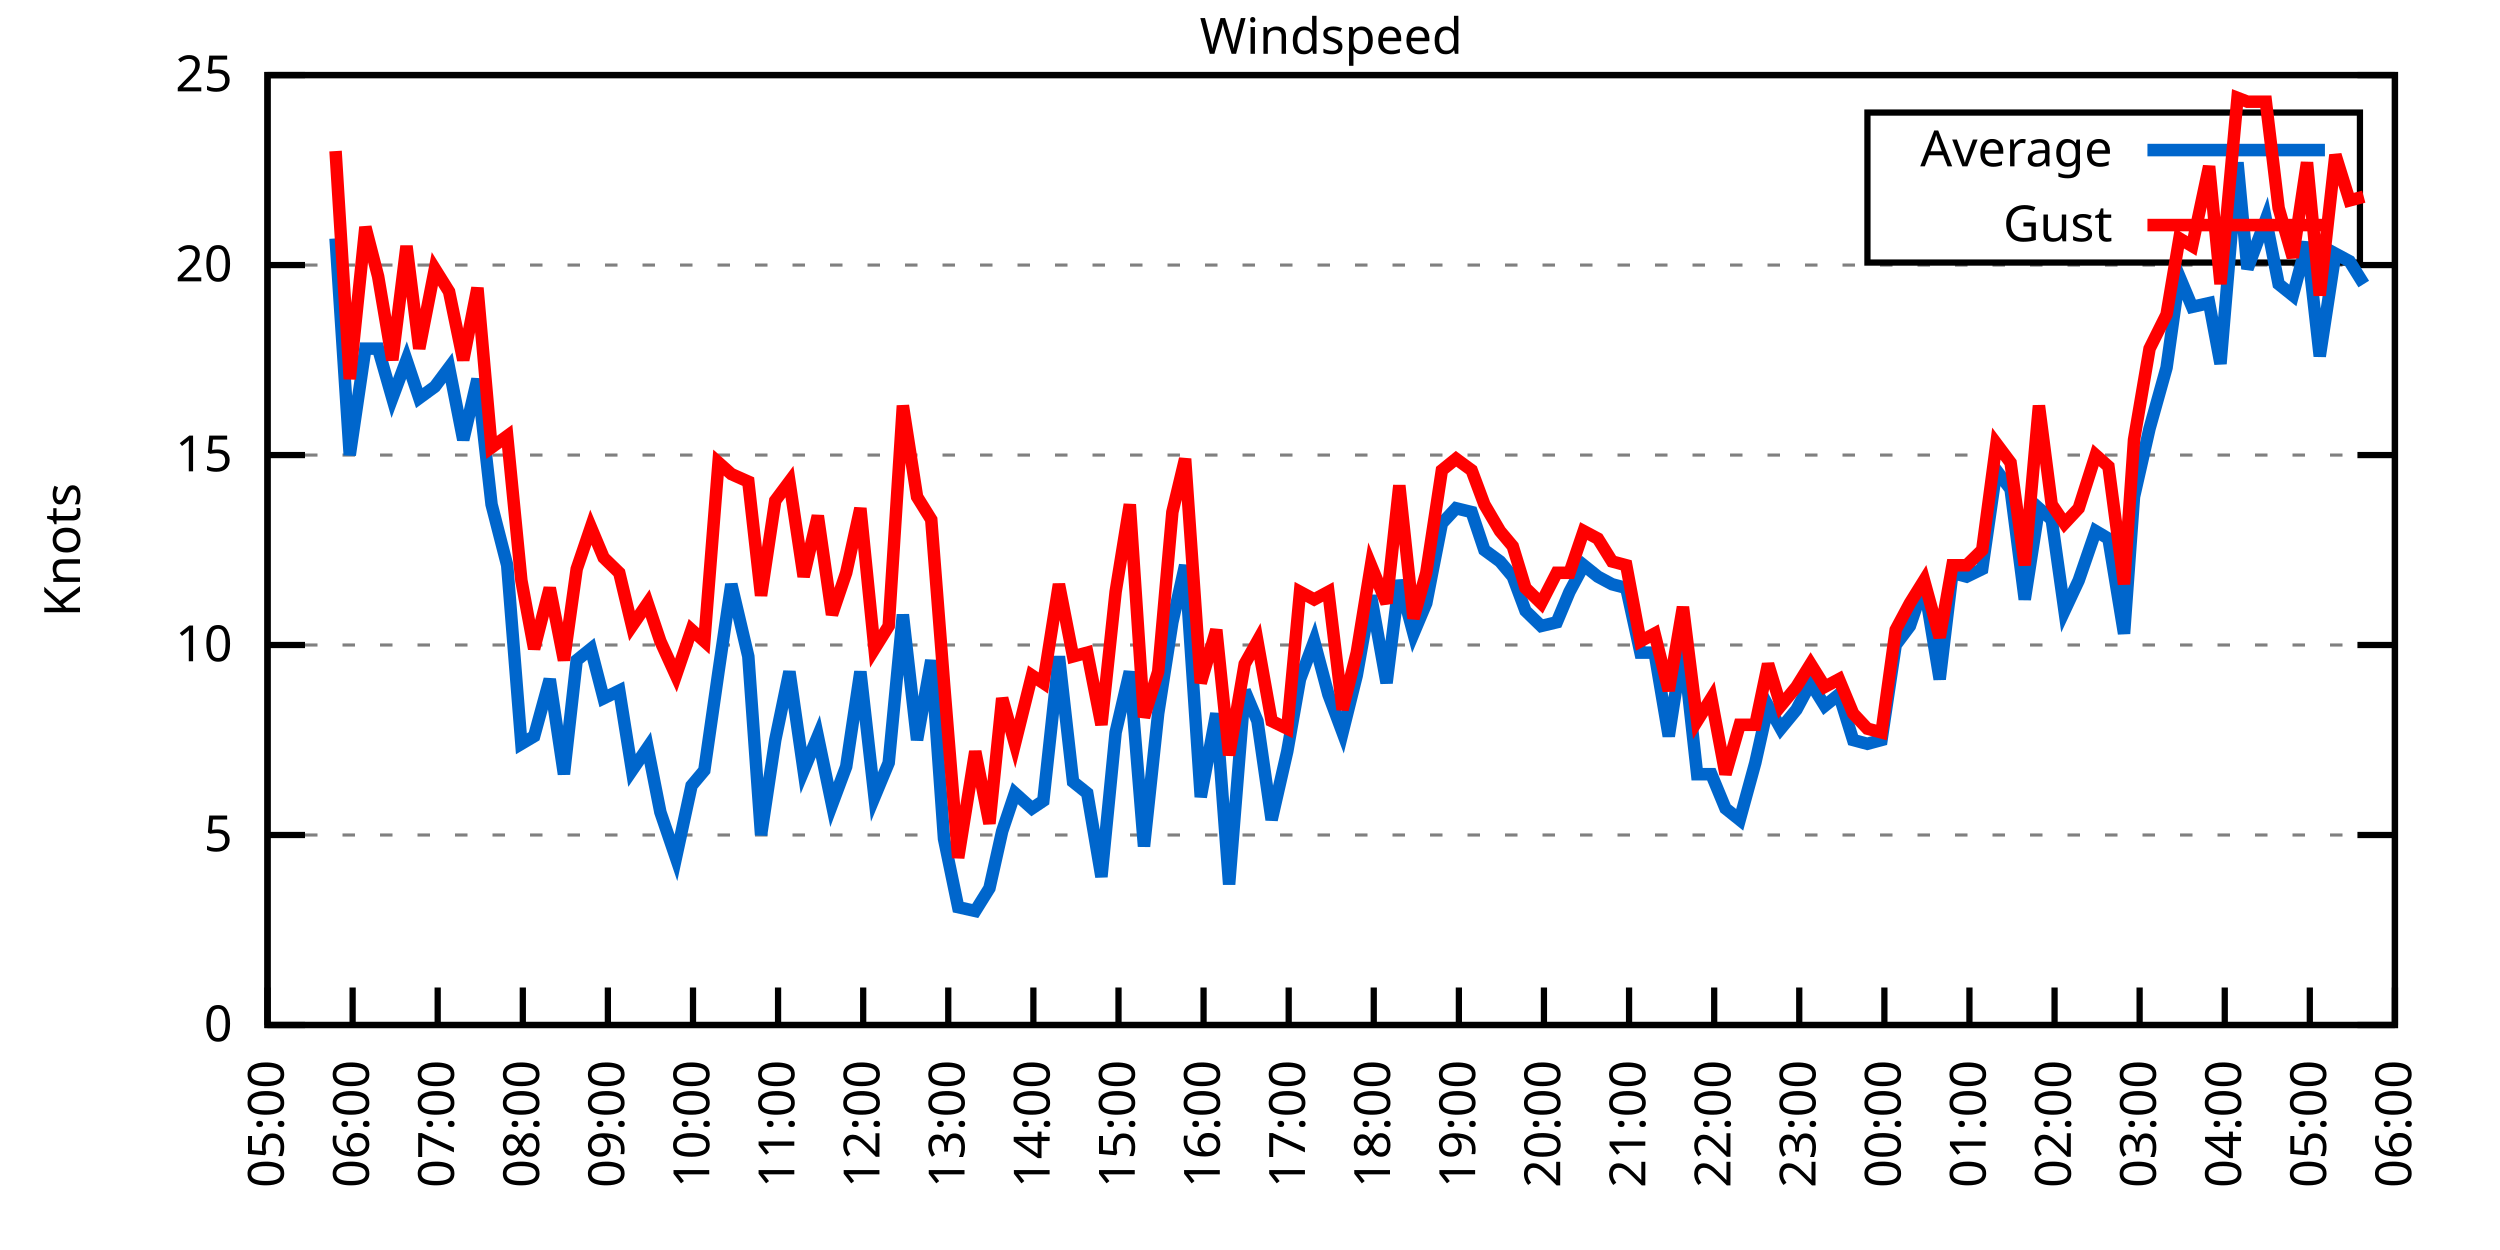
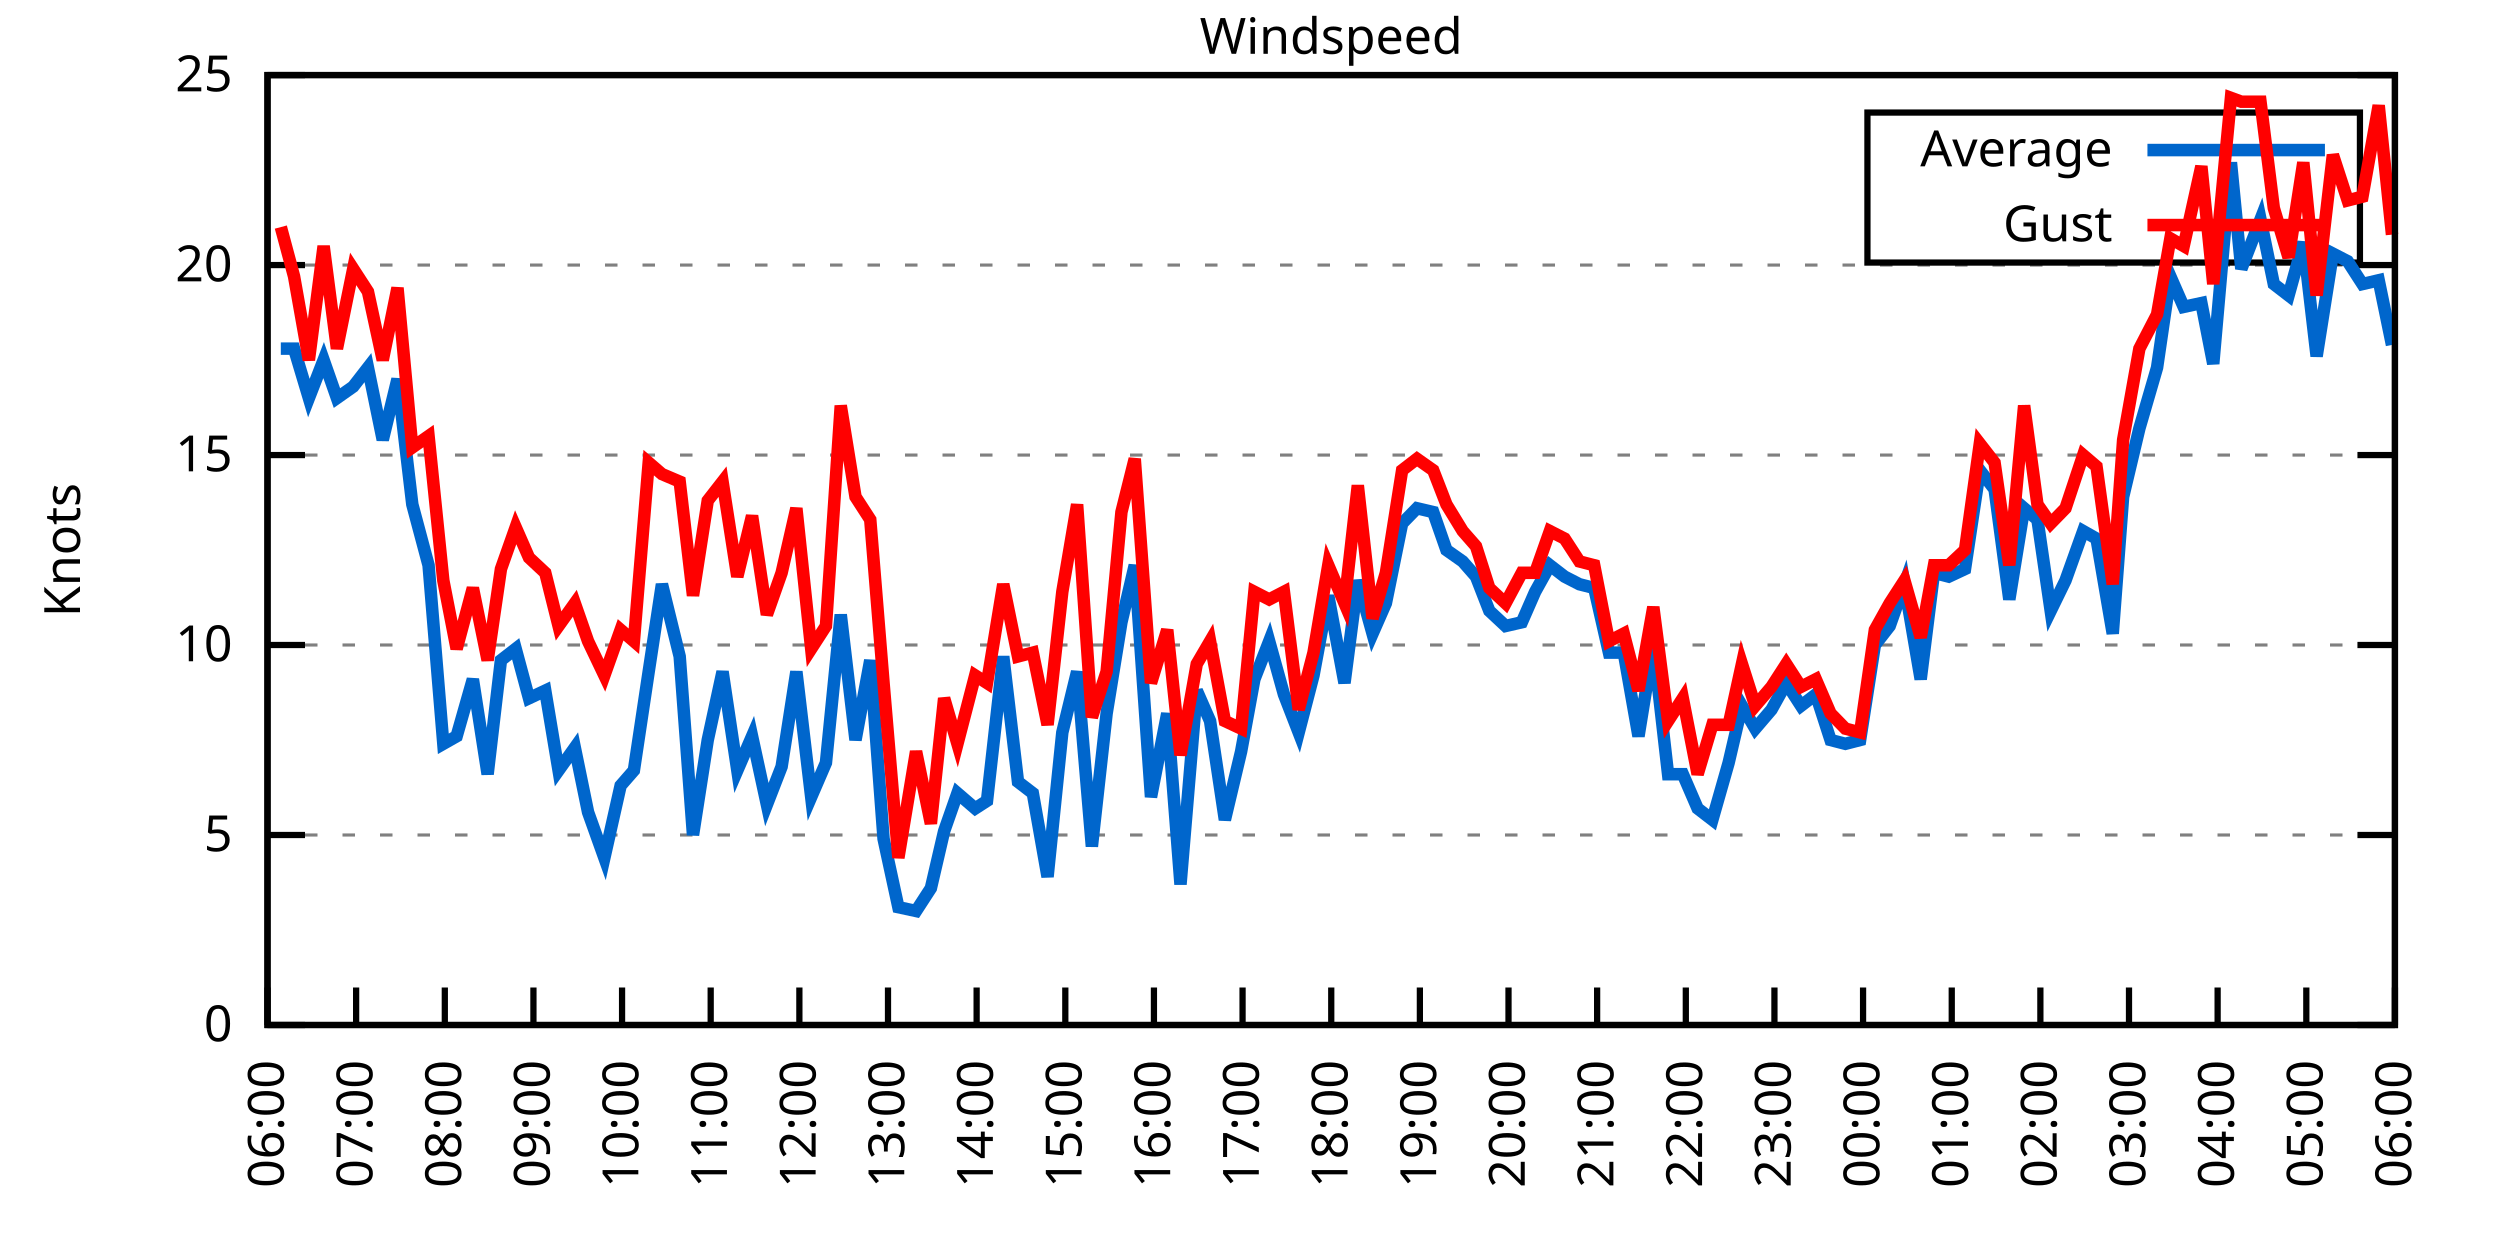
<svg xmlns="http://www.w3.org/2000/svg" xmlns:xlink="http://www.w3.org/1999/xlink" width="400" height="200" viewBox="0 0 400 200">
  <g id="gnuplot_canvas">
    <rect x="0" y="0" width="400" height="200" fill="none" />
    <defs>
      <circle id="gpDot" r="0.5" stroke-width="0.5" stroke="currentColor" />
      <path id="gpPt0" stroke-width="0.333" stroke="currentColor" d="M-1,0 h2 M0,-1 v2" />
      <path id="gpPt1" stroke-width="0.333" stroke="currentColor" d="M-1,-1 L1,1 M1,-1 L-1,1" />
      <path id="gpPt2" stroke-width="0.333" stroke="currentColor" d="M-1,0 L1,0 M0,-1 L0,1 M-1,-1 L1,1 M-1,1 L1,-1" />
      <rect id="gpPt3" stroke-width="0.333" stroke="currentColor" x="-1" y="-1" width="2" height="2" />
      <rect id="gpPt4" stroke-width="0.333" stroke="currentColor" fill="currentColor" x="-1" y="-1" width="2" height="2" />
      <circle id="gpPt5" stroke-width="0.333" stroke="currentColor" cx="0" cy="0" r="1" />
      <use xlink:href="#gpPt5" id="gpPt6" fill="currentColor" stroke="none" />
      <path id="gpPt7" stroke-width="0.333" stroke="currentColor" d="M0,-1.33 L-1.33,0.67 L1.33,0.67 z" />
      <use xlink:href="#gpPt7" id="gpPt8" fill="currentColor" stroke="none" />
      <use xlink:href="#gpPt7" id="gpPt9" stroke="currentColor" transform="rotate(180)" />
      <use xlink:href="#gpPt9" id="gpPt10" fill="currentColor" stroke="none" />
      <use xlink:href="#gpPt3" id="gpPt11" stroke="currentColor" transform="rotate(45)" />
      <use xlink:href="#gpPt11" id="gpPt12" fill="currentColor" stroke="none" />
      <path id="gpPt13" stroke-width="0.333" stroke="currentColor" d="M0,1.330 L1.265,0.411 L0.782,-1.067 L-0.782,-1.076 L-1.265,0.411 z" />
      <use xlink:href="#gpPt13" id="gpPt14" fill="currentColor" stroke="none" />
      <filter id="textbox" filterUnits="objectBoundingBox" x="0" y="0" height="1" width="1">
        <feFlood flood-color="white" flood-opacity="1" result="bgnd" />
        <feComposite in="SourceGraphic" in2="bgnd" operator="atop" />
      </filter>
      <filter id="greybox" filterUnits="objectBoundingBox" x="0" y="0" height="1" width="1">
        <feFlood flood-color="lightgrey" flood-opacity="1" result="grey" />
        <feComposite in="SourceGraphic" in2="grey" operator="atop" />
      </filter>
    </defs>
    <g fill="none" color="white" stroke="currentColor" stroke-width="1.00" stroke-linecap="butt" stroke-linejoin="miter">
</g>
    <g fill="none" color="black" stroke="currentColor" stroke-width="1.00" stroke-linecap="butt" stroke-linejoin="miter">
      <g stroke="none" shape-rendering="crispEdges">
        <polygon fill="rgb(255, 255, 255)" points="42.80,164.00 383.18,164.00 383.18,12.02 42.80,12.02 " />
      </g>
    </g>
    <g fill="none" color="black" stroke="currentColor" stroke-width="1.00" stroke-linecap="butt" stroke-linejoin="miter">
</g>
    <g fill="none" color="black" stroke="black" stroke-width="0.50" stroke-linecap="butt" stroke-linejoin="miter">
</g>
    <g fill="none" color="gray" stroke="currentColor" stroke-width="0.50" stroke-linecap="butt" stroke-linejoin="miter">
      <path stroke="gray" stroke-dasharray="2,4" class="gridline" d="M42.80,164.00 L383.19,164.00  " />
    </g>
    <g fill="none" color="gray" stroke="gray" stroke-width="1.00" stroke-linecap="butt" stroke-linejoin="miter">
</g>
    <g fill="none" color="black" stroke="currentColor" stroke-width="1.00" stroke-linecap="butt" stroke-linejoin="miter">
      <path stroke="black" d="M42.80,164.00 L48.80,164.00 M383.19,164.00 L377.19,164.00  " />
      <g transform="translate(37.20,166.60)" stroke="none" fill="black" font-family="Sans" font-size="8.00" text-anchor="end">
        <text>
          <tspan font-family="Sans"> 0</tspan>
        </text>
      </g>
    </g>
    <g fill="none" color="black" stroke="currentColor" stroke-width="1.00" stroke-linecap="butt" stroke-linejoin="miter">
</g>
    <g fill="none" color="black" stroke="black" stroke-width="0.50" stroke-linecap="butt" stroke-linejoin="miter">
</g>
    <g fill="none" color="gray" stroke="currentColor" stroke-width="0.50" stroke-linecap="butt" stroke-linejoin="miter">
      <path stroke="gray" stroke-dasharray="2,4" class="gridline" d="M42.80,133.60 L383.19,133.60  " />
    </g>
    <g fill="none" color="gray" stroke="gray" stroke-width="1.00" stroke-linecap="butt" stroke-linejoin="miter">
</g>
    <g fill="none" color="black" stroke="currentColor" stroke-width="1.00" stroke-linecap="butt" stroke-linejoin="miter">
      <path stroke="black" d="M42.80,133.60 L48.80,133.60 M383.19,133.60 L377.19,133.60  " />
      <g transform="translate(37.20,136.20)" stroke="none" fill="black" font-family="Sans" font-size="8.00" text-anchor="end">
        <text>
          <tspan font-family="Sans"> 5</tspan>
        </text>
      </g>
    </g>
    <g fill="none" color="black" stroke="currentColor" stroke-width="1.00" stroke-linecap="butt" stroke-linejoin="miter">
</g>
    <g fill="none" color="black" stroke="black" stroke-width="0.50" stroke-linecap="butt" stroke-linejoin="miter">
</g>
    <g fill="none" color="gray" stroke="currentColor" stroke-width="0.50" stroke-linecap="butt" stroke-linejoin="miter">
      <path stroke="gray" stroke-dasharray="2,4" class="gridline" d="M42.80,103.20 L383.19,103.20  " />
    </g>
    <g fill="none" color="gray" stroke="gray" stroke-width="1.00" stroke-linecap="butt" stroke-linejoin="miter">
</g>
    <g fill="none" color="black" stroke="currentColor" stroke-width="1.00" stroke-linecap="butt" stroke-linejoin="miter">
      <path stroke="black" d="M42.80,103.20 L48.80,103.20 M383.19,103.20 L377.19,103.20  " />
      <g transform="translate(37.20,105.80)" stroke="none" fill="black" font-family="Sans" font-size="8.00" text-anchor="end">
        <text>
          <tspan font-family="Sans"> 10</tspan>
        </text>
      </g>
    </g>
    <g fill="none" color="black" stroke="currentColor" stroke-width="1.00" stroke-linecap="butt" stroke-linejoin="miter">
</g>
    <g fill="none" color="black" stroke="black" stroke-width="0.50" stroke-linecap="butt" stroke-linejoin="miter">
</g>
    <g fill="none" color="gray" stroke="currentColor" stroke-width="0.50" stroke-linecap="butt" stroke-linejoin="miter">
      <path stroke="gray" stroke-dasharray="2,4" class="gridline" d="M42.80,72.81 L383.19,72.81  " />
    </g>
    <g fill="none" color="gray" stroke="gray" stroke-width="1.00" stroke-linecap="butt" stroke-linejoin="miter">
</g>
    <g fill="none" color="black" stroke="currentColor" stroke-width="1.00" stroke-linecap="butt" stroke-linejoin="miter">
      <path stroke="black" d="M42.80,72.81 L48.80,72.81 M383.19,72.81 L377.19,72.81  " />
      <g transform="translate(37.20,75.41)" stroke="none" fill="black" font-family="Sans" font-size="8.00" text-anchor="end">
        <text>
          <tspan font-family="Sans"> 15</tspan>
        </text>
      </g>
    </g>
    <g fill="none" color="black" stroke="currentColor" stroke-width="1.00" stroke-linecap="butt" stroke-linejoin="miter">
</g>
    <g fill="none" color="black" stroke="black" stroke-width="0.50" stroke-linecap="butt" stroke-linejoin="miter">
</g>
    <g fill="none" color="gray" stroke="currentColor" stroke-width="0.50" stroke-linecap="butt" stroke-linejoin="miter">
      <path stroke="gray" stroke-dasharray="2,4" class="gridline" d="M42.80,42.41 L383.19,42.41  " />
    </g>
    <g fill="none" color="gray" stroke="gray" stroke-width="1.00" stroke-linecap="butt" stroke-linejoin="miter">
</g>
    <g fill="none" color="black" stroke="currentColor" stroke-width="1.00" stroke-linecap="butt" stroke-linejoin="miter">
      <path stroke="black" d="M42.80,42.41 L48.80,42.41 M383.19,42.41 L377.19,42.41  " />
      <g transform="translate(37.20,45.01)" stroke="none" fill="black" font-family="Sans" font-size="8.00" text-anchor="end">
        <text>
          <tspan font-family="Sans"> 20</tspan>
        </text>
      </g>
    </g>
    <g fill="none" color="black" stroke="currentColor" stroke-width="1.00" stroke-linecap="butt" stroke-linejoin="miter">
</g>
    <g fill="none" color="black" stroke="black" stroke-width="0.50" stroke-linecap="butt" stroke-linejoin="miter">
</g>
    <g fill="none" color="gray" stroke="currentColor" stroke-width="0.50" stroke-linecap="butt" stroke-linejoin="miter">
      <path stroke="gray" stroke-dasharray="2,4" class="gridline" d="M42.80,12.01 L383.19,12.01  " />
    </g>
    <g fill="none" color="gray" stroke="gray" stroke-width="1.00" stroke-linecap="butt" stroke-linejoin="miter">
</g>
    <g fill="none" color="black" stroke="currentColor" stroke-width="1.00" stroke-linecap="butt" stroke-linejoin="miter">
      <path stroke="black" d="M42.80,12.01 L48.80,12.01 M383.19,12.01 L377.19,12.01  " />
      <g transform="translate(37.20,14.61)" stroke="none" fill="black" font-family="Sans" font-size="8.00" text-anchor="end">
        <text>
          <tspan font-family="Sans"> 25</tspan>
        </text>
      </g>
    </g>
    <g fill="none" color="black" stroke="currentColor" stroke-width="1.00" stroke-linecap="butt" stroke-linejoin="miter">
      <path stroke="black" d="M42.80,164.00 L42.80,158.00  " />
      <g transform="translate(45.40,169.60) rotate(270.00)" stroke="none" fill="black" font-family="Sans" font-size="8.00" text-anchor="end">
        <text>
-           <tspan font-family="Sans">05:00</tspan>
-         </text>
-       </g>
-     </g>
-     <g fill="none" color="black" stroke="currentColor" stroke-width="1.00" stroke-linecap="butt" stroke-linejoin="miter">
-       <path stroke="black" d="M56.42,164.00 L56.42,158.00  " />
-       <g transform="translate(59.02,169.60) rotate(270.00)" stroke="none" fill="black" font-family="Sans" font-size="8.00" text-anchor="end">
-         <text>
          <tspan font-family="Sans">06:00</tspan>
        </text>
      </g>
    </g>
    <g fill="none" color="black" stroke="currentColor" stroke-width="1.00" stroke-linecap="butt" stroke-linejoin="miter">
-       <path stroke="black" d="M70.03,164.00 L70.03,158.00  " />
-       <g transform="translate(72.63,169.60) rotate(270.00)" stroke="none" fill="black" font-family="Sans" font-size="8.00" text-anchor="end">
+       <path stroke="black" d="M56.98,164.00 L56.98,158.00  " />
+       <g transform="translate(59.58,169.60) rotate(270.00)" stroke="none" fill="black" font-family="Sans" font-size="8.00" text-anchor="end">
        <text>
          <tspan font-family="Sans">07:00</tspan>
        </text>
      </g>
    </g>
    <g fill="none" color="black" stroke="currentColor" stroke-width="1.00" stroke-linecap="butt" stroke-linejoin="miter">
-       <path stroke="black" d="M83.65,164.00 L83.65,158.00  " />
-       <g transform="translate(86.25,169.60) rotate(270.00)" stroke="none" fill="black" font-family="Sans" font-size="8.00" text-anchor="end">
+       <path stroke="black" d="M71.17,164.00 L71.17,158.00  " />
+       <g transform="translate(73.77,169.60) rotate(270.00)" stroke="none" fill="black" font-family="Sans" font-size="8.00" text-anchor="end">
        <text>
          <tspan font-family="Sans">08:00</tspan>
        </text>
      </g>
    </g>
    <g fill="none" color="black" stroke="currentColor" stroke-width="1.00" stroke-linecap="butt" stroke-linejoin="miter">
-       <path stroke="black" d="M97.26,164.00 L97.26,158.00  " />
-       <g transform="translate(99.86,169.60) rotate(270.00)" stroke="none" fill="black" font-family="Sans" font-size="8.00" text-anchor="end">
+       <path stroke="black" d="M85.35,164.00 L85.35,158.00  " />
+       <g transform="translate(87.95,169.60) rotate(270.00)" stroke="none" fill="black" font-family="Sans" font-size="8.00" text-anchor="end">
        <text>
          <tspan font-family="Sans">09:00</tspan>
        </text>
      </g>
    </g>
    <g fill="none" color="black" stroke="currentColor" stroke-width="1.00" stroke-linecap="butt" stroke-linejoin="miter">
-       <path stroke="black" d="M110.88,164.00 L110.88,158.00  " />
-       <g transform="translate(113.48,169.60) rotate(270.00)" stroke="none" fill="black" font-family="Sans" font-size="8.00" text-anchor="end">
+       <path stroke="black" d="M99.53,164.00 L99.53,158.00  " />
+       <g transform="translate(102.13,169.60) rotate(270.00)" stroke="none" fill="black" font-family="Sans" font-size="8.00" text-anchor="end">
        <text>
          <tspan font-family="Sans">10:00</tspan>
        </text>
      </g>
    </g>
    <g fill="none" color="black" stroke="currentColor" stroke-width="1.00" stroke-linecap="butt" stroke-linejoin="miter">
-       <path stroke="black" d="M124.49,164.00 L124.49,158.00  " />
-       <g transform="translate(127.09,169.60) rotate(270.00)" stroke="none" fill="black" font-family="Sans" font-size="8.00" text-anchor="end">
+       <path stroke="black" d="M113.71,164.00 L113.71,158.00  " />
+       <g transform="translate(116.31,169.60) rotate(270.00)" stroke="none" fill="black" font-family="Sans" font-size="8.00" text-anchor="end">
        <text>
          <tspan font-family="Sans">11:00</tspan>
        </text>
      </g>
    </g>
    <g fill="none" color="black" stroke="currentColor" stroke-width="1.00" stroke-linecap="butt" stroke-linejoin="miter">
-       <path stroke="black" d="M138.11,164.00 L138.11,158.00  " />
-       <g transform="translate(140.71,169.60) rotate(270.00)" stroke="none" fill="black" font-family="Sans" font-size="8.00" text-anchor="end">
+       <path stroke="black" d="M127.90,164.00 L127.90,158.00  " />
+       <g transform="translate(130.50,169.60) rotate(270.00)" stroke="none" fill="black" font-family="Sans" font-size="8.00" text-anchor="end">
        <text>
          <tspan font-family="Sans">12:00</tspan>
        </text>
      </g>
    </g>
    <g fill="none" color="black" stroke="currentColor" stroke-width="1.00" stroke-linecap="butt" stroke-linejoin="miter">
-       <path stroke="black" d="M151.72,164.00 L151.72,158.00  " />
-       <g transform="translate(154.32,169.60) rotate(270.00)" stroke="none" fill="black" font-family="Sans" font-size="8.00" text-anchor="end">
+       <path stroke="black" d="M142.08,164.00 L142.08,158.00  " />
+       <g transform="translate(144.68,169.60) rotate(270.00)" stroke="none" fill="black" font-family="Sans" font-size="8.00" text-anchor="end">
        <text>
          <tspan font-family="Sans">13:00</tspan>
        </text>
      </g>
    </g>
    <g fill="none" color="black" stroke="currentColor" stroke-width="1.00" stroke-linecap="butt" stroke-linejoin="miter">
-       <path stroke="black" d="M165.34,164.00 L165.34,158.00  " />
-       <g transform="translate(167.94,169.60) rotate(270.00)" stroke="none" fill="black" font-family="Sans" font-size="8.00" text-anchor="end">
+       <path stroke="black" d="M156.26,164.00 L156.26,158.00  " />
+       <g transform="translate(158.86,169.60) rotate(270.00)" stroke="none" fill="black" font-family="Sans" font-size="8.00" text-anchor="end">
        <text>
          <tspan font-family="Sans">14:00</tspan>
        </text>
      </g>
    </g>
    <g fill="none" color="black" stroke="currentColor" stroke-width="1.00" stroke-linecap="butt" stroke-linejoin="miter">
-       <path stroke="black" d="M178.96,164.00 L178.96,158.00  " />
-       <g transform="translate(181.56,169.60) rotate(270.00)" stroke="none" fill="black" font-family="Sans" font-size="8.00" text-anchor="end">
+       <path stroke="black" d="M170.45,164.00 L170.45,158.00  " />
+       <g transform="translate(173.05,169.60) rotate(270.00)" stroke="none" fill="black" font-family="Sans" font-size="8.00" text-anchor="end">
        <text>
          <tspan font-family="Sans">15:00</tspan>
        </text>
      </g>
    </g>
    <g fill="none" color="black" stroke="currentColor" stroke-width="1.00" stroke-linecap="butt" stroke-linejoin="miter">
-       <path stroke="black" d="M192.57,164.00 L192.57,158.00  " />
-       <g transform="translate(195.17,169.60) rotate(270.00)" stroke="none" fill="black" font-family="Sans" font-size="8.00" text-anchor="end">
+       <path stroke="black" d="M184.63,164.00 L184.63,158.00  " />
+       <g transform="translate(187.23,169.60) rotate(270.00)" stroke="none" fill="black" font-family="Sans" font-size="8.00" text-anchor="end">
        <text>
          <tspan font-family="Sans">16:00</tspan>
        </text>
      </g>
    </g>
    <g fill="none" color="black" stroke="currentColor" stroke-width="1.00" stroke-linecap="butt" stroke-linejoin="miter">
-       <path stroke="black" d="M206.19,164.00 L206.19,158.00  " />
-       <g transform="translate(208.79,169.60) rotate(270.00)" stroke="none" fill="black" font-family="Sans" font-size="8.00" text-anchor="end">
+       <path stroke="black" d="M198.81,164.00 L198.81,158.00  " />
+       <g transform="translate(201.41,169.60) rotate(270.00)" stroke="none" fill="black" font-family="Sans" font-size="8.00" text-anchor="end">
        <text>
          <tspan font-family="Sans">17:00</tspan>
        </text>
      </g>
    </g>
    <g fill="none" color="black" stroke="currentColor" stroke-width="1.00" stroke-linecap="butt" stroke-linejoin="miter">
-       <path stroke="black" d="M219.80,164.00 L219.80,158.00  " />
-       <g transform="translate(222.40,169.60) rotate(270.00)" stroke="none" fill="black" font-family="Sans" font-size="8.00" text-anchor="end">
+       <path stroke="black" d="M213.00,164.00 L213.00,158.00  " />
+       <g transform="translate(215.60,169.60) rotate(270.00)" stroke="none" fill="black" font-family="Sans" font-size="8.00" text-anchor="end">
        <text>
          <tspan font-family="Sans">18:00</tspan>
        </text>
      </g>
    </g>
    <g fill="none" color="black" stroke="currentColor" stroke-width="1.00" stroke-linecap="butt" stroke-linejoin="miter">
-       <path stroke="black" d="M233.42,164.00 L233.42,158.00  " />
-       <g transform="translate(236.02,169.60) rotate(270.00)" stroke="none" fill="black" font-family="Sans" font-size="8.00" text-anchor="end">
+       <path stroke="black" d="M227.18,164.00 L227.18,158.00  " />
+       <g transform="translate(229.78,169.60) rotate(270.00)" stroke="none" fill="black" font-family="Sans" font-size="8.00" text-anchor="end">
        <text>
          <tspan font-family="Sans">19:00</tspan>
        </text>
      </g>
    </g>
    <g fill="none" color="black" stroke="currentColor" stroke-width="1.00" stroke-linecap="butt" stroke-linejoin="miter">
-       <path stroke="black" d="M247.03,164.00 L247.03,158.00  " />
-       <g transform="translate(249.63,169.60) rotate(270.00)" stroke="none" fill="black" font-family="Sans" font-size="8.00" text-anchor="end">
+       <path stroke="black" d="M241.36,164.00 L241.36,158.00  " />
+       <g transform="translate(243.96,169.60) rotate(270.00)" stroke="none" fill="black" font-family="Sans" font-size="8.00" text-anchor="end">
        <text>
          <tspan font-family="Sans">20:00</tspan>
        </text>
      </g>
    </g>
    <g fill="none" color="black" stroke="currentColor" stroke-width="1.00" stroke-linecap="butt" stroke-linejoin="miter">
-       <path stroke="black" d="M260.65,164.00 L260.65,158.00  " />
-       <g transform="translate(263.25,169.60) rotate(270.00)" stroke="none" fill="black" font-family="Sans" font-size="8.00" text-anchor="end">
+       <path stroke="black" d="M255.54,164.00 L255.54,158.00  " />
+       <g transform="translate(258.14,169.60) rotate(270.00)" stroke="none" fill="black" font-family="Sans" font-size="8.00" text-anchor="end">
        <text>
          <tspan font-family="Sans">21:00</tspan>
        </text>
      </g>
    </g>
    <g fill="none" color="black" stroke="currentColor" stroke-width="1.00" stroke-linecap="butt" stroke-linejoin="miter">
-       <path stroke="black" d="M274.27,164.00 L274.27,158.00  " />
-       <g transform="translate(276.87,169.60) rotate(270.00)" stroke="none" fill="black" font-family="Sans" font-size="8.00" text-anchor="end">
+       <path stroke="black" d="M269.73,164.00 L269.73,158.00  " />
+       <g transform="translate(272.33,169.60) rotate(270.00)" stroke="none" fill="black" font-family="Sans" font-size="8.00" text-anchor="end">
        <text>
          <tspan font-family="Sans">22:00</tspan>
        </text>
      </g>
    </g>
    <g fill="none" color="black" stroke="currentColor" stroke-width="1.00" stroke-linecap="butt" stroke-linejoin="miter">
-       <path stroke="black" d="M287.88,164.00 L287.88,158.00  " />
-       <g transform="translate(290.48,169.60) rotate(270.00)" stroke="none" fill="black" font-family="Sans" font-size="8.00" text-anchor="end">
+       <path stroke="black" d="M283.91,164.00 L283.91,158.00  " />
+       <g transform="translate(286.51,169.60) rotate(270.00)" stroke="none" fill="black" font-family="Sans" font-size="8.00" text-anchor="end">
        <text>
          <tspan font-family="Sans">23:00</tspan>
        </text>
      </g>
    </g>
    <g fill="none" color="black" stroke="currentColor" stroke-width="1.00" stroke-linecap="butt" stroke-linejoin="miter">
-       <path stroke="black" d="M301.50,164.00 L301.50,158.00  " />
-       <g transform="translate(304.10,169.60) rotate(270.00)" stroke="none" fill="black" font-family="Sans" font-size="8.00" text-anchor="end">
+       <path stroke="black" d="M298.09,164.00 L298.09,158.00  " />
+       <g transform="translate(300.69,169.60) rotate(270.00)" stroke="none" fill="black" font-family="Sans" font-size="8.00" text-anchor="end">
        <text>
          <tspan font-family="Sans">00:00</tspan>
        </text>
      </g>
    </g>
    <g fill="none" color="black" stroke="currentColor" stroke-width="1.00" stroke-linecap="butt" stroke-linejoin="miter">
-       <path stroke="black" d="M315.11,164.00 L315.11,158.00  " />
-       <g transform="translate(317.71,169.60) rotate(270.00)" stroke="none" fill="black" font-family="Sans" font-size="8.00" text-anchor="end">
+       <path stroke="black" d="M312.28,164.00 L312.28,158.00  " />
+       <g transform="translate(314.88,169.60) rotate(270.00)" stroke="none" fill="black" font-family="Sans" font-size="8.00" text-anchor="end">
        <text>
          <tspan font-family="Sans">01:00</tspan>
        </text>
      </g>
    </g>
    <g fill="none" color="black" stroke="currentColor" stroke-width="1.00" stroke-linecap="butt" stroke-linejoin="miter">
-       <path stroke="black" d="M328.73,164.00 L328.73,158.00  " />
-       <g transform="translate(331.33,169.60) rotate(270.00)" stroke="none" fill="black" font-family="Sans" font-size="8.00" text-anchor="end">
+       <path stroke="black" d="M326.46,164.00 L326.46,158.00  " />
+       <g transform="translate(329.06,169.60) rotate(270.00)" stroke="none" fill="black" font-family="Sans" font-size="8.00" text-anchor="end">
        <text>
          <tspan font-family="Sans">02:00</tspan>
        </text>
      </g>
    </g>
    <g fill="none" color="black" stroke="currentColor" stroke-width="1.00" stroke-linecap="butt" stroke-linejoin="miter">
-       <path stroke="black" d="M342.34,164.00 L342.34,158.00  " />
-       <g transform="translate(344.94,169.60) rotate(270.00)" stroke="none" fill="black" font-family="Sans" font-size="8.00" text-anchor="end">
+       <path stroke="black" d="M340.64,164.00 L340.64,158.00  " />
+       <g transform="translate(343.24,169.60) rotate(270.00)" stroke="none" fill="black" font-family="Sans" font-size="8.00" text-anchor="end">
        <text>
          <tspan font-family="Sans">03:00</tspan>
        </text>
      </g>
    </g>
    <g fill="none" color="black" stroke="currentColor" stroke-width="1.00" stroke-linecap="butt" stroke-linejoin="miter">
-       <path stroke="black" d="M355.96,164.00 L355.96,158.00  " />
-       <g transform="translate(358.56,169.60) rotate(270.00)" stroke="none" fill="black" font-family="Sans" font-size="8.00" text-anchor="end">
+       <path stroke="black" d="M354.82,164.00 L354.82,158.00  " />
+       <g transform="translate(357.42,169.60) rotate(270.00)" stroke="none" fill="black" font-family="Sans" font-size="8.00" text-anchor="end">
        <text>
          <tspan font-family="Sans">04:00</tspan>
        </text>
      </g>
    </g>
    <g fill="none" color="black" stroke="currentColor" stroke-width="1.00" stroke-linecap="butt" stroke-linejoin="miter">
-       <path stroke="black" d="M369.57,164.00 L369.57,158.00  " />
-       <g transform="translate(372.17,169.60) rotate(270.00)" stroke="none" fill="black" font-family="Sans" font-size="8.00" text-anchor="end">
+       <path stroke="black" d="M369.01,164.00 L369.01,158.00  " />
+       <g transform="translate(371.61,169.60) rotate(270.00)" stroke="none" fill="black" font-family="Sans" font-size="8.00" text-anchor="end">
        <text>
          <tspan font-family="Sans">05:00</tspan>
        </text>
      </g>
    </g>
    <g fill="none" color="black" stroke="currentColor" stroke-width="1.00" stroke-linecap="butt" stroke-linejoin="miter">
      <path stroke="black" d="M383.19,164.00 L383.19,158.00  " />
      <g transform="translate(385.79,169.60) rotate(270.00)" stroke="none" fill="black" font-family="Sans" font-size="8.00" text-anchor="end">
        <text>
          <tspan font-family="Sans">06:00</tspan>
        </text>
      </g>
    </g>
    <g fill="none" color="black" stroke="currentColor" stroke-width="1.00" stroke-linecap="butt" stroke-linejoin="miter">
</g>
    <g fill="none" color="black" stroke="currentColor" stroke-width="1.00" stroke-linecap="butt" stroke-linejoin="miter">
      <path stroke="black" d="M42.80,12.01 L42.80,164.00 L383.19,164.00 L383.19,12.01 L42.80,12.01 Z  " />
    </g>
    <g fill="none" color="black" stroke="currentColor" stroke-width="1.00" stroke-linecap="butt" stroke-linejoin="miter">
</g>
    <g fill="none" color="black" stroke="currentColor" stroke-width="1.00" stroke-linecap="butt" stroke-linejoin="miter">
      <path stroke="black" d="M298.79,42.01 L298.79,18.01 L377.59,18.01 L377.59,42.01 L298.79,42.01 Z  " />
    </g>
    <g id="Windspeed_plot_1">
      <g fill="none" color="white" stroke="black" stroke-width="2.00" stroke-linecap="butt" stroke-linejoin="miter">
</g>
      <g fill="none" color="black" stroke="currentColor" stroke-width="2.00" stroke-linecap="butt" stroke-linejoin="miter">
        <g transform="translate(337.99,26.61)" stroke="none" fill="black" font-family="Sans" font-size="8.00" text-anchor="end">
          <text>
            <tspan font-family="Sans">Average</tspan>
          </text>
        </g>
      </g>
      <g fill="none" color="black" stroke="currentColor" stroke-width="2.00" stroke-linecap="butt" stroke-linejoin="miter">
-         <path stroke="rgb(  0, 102, 204)" d="M343.59,24.01 L371.99,24.01 M53.69,38.15 L55.96,72.81 L58.46,55.78 L60.50,55.78 L62.77,63.69 L65.04,57.61   L67.08,63.69 L69.58,61.86 L71.85,58.82 L74.12,70.37 L76.39,60.65 L78.65,80.71 L81.15,90.44 L83.42,119.01   L85.46,117.80 L87.96,108.68 L90.23,123.87 L92.27,105.64 L94.54,103.81 L96.58,111.72 L99.08,110.50 L101.12,123.27   L103.62,119.62 L105.66,129.95 L108.15,137.25 L110.65,125.70 L112.69,123.27 L114.96,107.46 L117.01,93.48 L119.73,105.03   L121.77,133.60 L124.04,118.40 L126.31,107.46 L128.58,123.27 L130.85,117.80 L133.12,128.74 L135.39,122.66 L137.66,107.46   L139.92,127.52 L142.19,122.05 L144.46,98.34 L146.73,118.40 L149.00,105.64 L151.04,134.21 L153.31,145.15 L156.04,145.76   L158.31,142.11 L160.35,132.99 L162.39,126.91 L165.11,129.35 L166.93,128.13 L169.43,105.03 L171.69,125.09 L173.96,126.91   L176.23,140.29 L178.50,117.19 L180.77,107.46 L183.04,135.43 L185.31,114.15 L187.58,99.56 L189.62,90.44 L192.12,127.52   L194.61,114.15 L196.66,141.51 L199.15,110.50 L201.19,115.36 L203.46,131.17 L205.96,120.23 L208.00,108.68 L210.27,102.60   L212.54,111.11 L214.81,117.19 L217.08,108.07 L219.35,95.30 L221.85,109.28 L223.89,92.87 L226.16,101.38 L228.20,96.52   L230.70,83.75 L232.96,81.32 L235.46,81.93 L237.50,88.00 L240.00,89.83 L242.04,92.26 L244.08,97.73 L246.58,100.16   L249.08,99.56 L251.12,94.69 L253.39,90.44 L255.66,92.26 L257.93,93.48 L260.20,94.08 L262.47,104.42 L264.73,104.42   L267.00,117.80 L269.27,103.20 L271.54,123.87 L273.81,123.87 L276.08,129.35 L278.35,131.17 L280.85,122.05 L282.89,112.93   L284.93,116.58 L287.43,113.54 L289.70,109.28 L291.97,112.93 L294.23,111.11 L296.50,118.40 L298.77,119.01 L301.04,118.40   L303.31,103.20 L305.58,100.16 L307.85,93.48 L310.35,108.68 L312.39,91.65 L314.66,92.26 L317.15,91.04 L319.42,75.24   L321.69,78.28 L323.96,95.91 L326.23,81.32 L328.27,83.14 L330.32,97.73 L332.59,92.87 L335.31,84.97 L337.35,86.18   L339.85,101.38 L341.44,79.49 L343.93,68.55 L346.65,58.82 L348.70,44.23 L350.74,49.10 L353.46,48.49 L355.28,58.21   L358.00,25.99 L359.59,43.02 L362.54,35.11 L364.58,45.45 L366.85,47.27 L369.12,38.76 L371.16,57.00 L373.66,40.58   L375.93,41.80 L378.20,45.45  " />
+         <path stroke="rgb(  0, 102, 204)" d="M343.59,24.01 L371.99,24.01 M44.93,55.78 L47.05,55.78 L49.42,63.69 L51.78,57.61 L53.91,63.69 L56.51,61.86   L58.87,58.82 L61.24,70.37 L63.60,60.65 L65.97,80.71 L68.57,90.44 L70.93,119.01 L73.06,117.80 L75.66,108.68   L78.02,123.87 L80.15,105.64 L82.51,103.81 L84.64,111.72 L87.24,110.50 L89.37,123.27 L91.97,119.62 L94.09,129.95   L96.70,137.25 L99.30,125.70 L101.42,123.27 L103.79,107.46 L105.91,93.48 L108.75,105.03 L110.88,133.60 L113.24,118.40   L115.61,107.46 L117.97,123.27 L120.33,117.80 L122.70,128.74 L125.06,122.66 L127.42,107.46 L129.79,127.52 L132.15,122.05   L134.52,98.34 L136.88,118.40 L139.24,105.64 L141.37,134.21 L143.74,145.15 L146.57,145.76 L148.94,142.11 L151.06,132.99   L153.19,126.91 L156.03,129.35 L157.92,128.13 L160.52,105.03 L162.88,125.09 L165.25,126.91 L167.61,140.29 L169.97,117.19   L172.34,107.46 L174.70,135.43 L177.06,114.15 L179.43,99.56 L181.56,90.44 L184.16,127.52 L186.76,114.15 L188.88,141.51   L191.48,110.50 L193.61,115.36 L195.98,131.17 L198.58,120.23 L200.70,108.68 L203.07,102.60 L205.43,111.11 L207.79,117.19   L210.16,108.07 L212.52,95.30 L215.12,109.28 L217.25,92.87 L219.61,101.38 L221.74,96.52 L224.34,83.75 L226.71,81.32   L229.31,81.93 L231.43,88.00 L234.03,89.83 L236.16,92.26 L238.29,97.73 L240.89,100.16 L243.49,99.56 L245.62,94.69   L247.98,90.44 L250.34,92.26 L252.71,93.48 L255.07,94.08 L257.43,104.42 L259.80,104.42 L262.16,117.80 L264.53,103.20   L266.89,123.87 L269.25,123.87 L271.62,129.35 L273.98,131.17 L276.58,122.05 L278.71,112.93 L280.84,116.58 L283.44,113.54   L285.80,109.28 L288.16,112.93 L290.53,111.11 L292.89,118.40 L295.26,119.01 L297.62,118.40 L299.98,103.20 L302.35,100.16   L304.71,93.48 L307.31,108.68 L309.44,91.65 L311.80,92.26 L314.40,91.04 L316.77,75.24 L319.13,78.28 L321.49,95.91   L323.86,81.32 L325.99,83.14 L328.11,97.73 L330.48,92.87 L333.31,84.97 L335.44,86.18 L338.04,101.38 L339.70,79.49   L342.30,68.55 L345.13,58.82 L347.26,44.23 L349.39,49.10 L352.22,48.49 L354.12,58.21 L356.95,25.99 L358.61,43.02   L361.68,35.11 L363.81,45.45 L366.17,47.27 L368.53,38.76 L370.66,57.00 L373.26,40.58 L375.63,41.80 L377.99,45.45   L380.59,44.84 L382.72,55.18  " />
      </g>
    </g>
    <g id="Windspeed_plot_2">
      <g fill="none" color="black" stroke="currentColor" stroke-width="2.00" stroke-linecap="butt" stroke-linejoin="miter">
        <g transform="translate(337.99,38.61)" stroke="none" fill="black" font-family="Sans" font-size="8.00" text-anchor="end">
          <text>
            <tspan font-family="Sans">Gust</tspan>
          </text>
        </g>
      </g>
      <g fill="none" color="black" stroke="currentColor" stroke-width="2.00" stroke-linecap="butt" stroke-linejoin="miter">
-         <path stroke="rgb(255,   0,   0)" d="M343.59,36.01 L371.99,36.01 M53.69,24.17 L55.96,60.65 L58.46,36.33 L60.50,44.23 L62.77,57.61 L65.04,39.37   L67.08,55.78 L69.58,43.02 L71.85,46.66 L74.12,57.61 L76.39,46.06 L78.65,71.59 L81.15,69.77 L83.42,92.87   L85.46,103.81 L87.96,94.08 L90.23,105.64 L92.27,91.04 L94.54,84.36 L96.58,89.22 L99.08,91.65 L101.12,100.16   L103.62,96.52 L105.66,102.60 L108.15,108.07 L110.65,100.77 L112.69,102.60 L114.96,74.02 L117.01,75.85 L119.73,77.06   L121.77,95.30 L124.04,80.10 L126.31,77.06 L128.58,92.26 L130.85,82.53 L133.12,98.34 L135.39,91.65 L137.66,81.32   L139.92,103.81 L142.19,100.16 L144.46,64.90 L146.73,79.49 L149.00,83.14 L151.04,109.28 L153.31,137.25 L156.04,120.23   L158.31,131.78 L160.35,111.72 L162.39,119.01 L165.11,108.07 L166.93,109.28 L169.43,93.48 L171.69,105.03 L173.96,104.42   L176.23,115.97 L178.50,94.69 L180.77,80.71 L183.04,114.76 L185.31,107.46 L187.58,81.93 L189.62,73.41 L192.12,109.28   L194.61,100.77 L196.66,120.83 L199.15,106.24 L201.19,102.60 L203.46,115.36 L205.96,116.58 L208.00,94.69 L210.27,95.91   L212.54,94.69 L214.81,113.54 L217.08,104.42 L219.35,90.44 L221.85,96.52 L223.89,77.67 L226.16,98.95 L228.20,91.65   L230.70,75.24 L232.96,73.41 L235.46,75.24 L237.50,80.71 L240.00,84.97 L242.04,87.40 L244.08,94.08 L246.58,96.52   L249.08,91.65 L251.12,91.65 L253.39,84.97 L255.66,86.18 L257.93,89.83 L260.20,90.44 L262.47,102.60 L264.73,101.38   L267.00,110.50 L269.27,97.12 L271.54,115.36 L273.81,111.72 L276.08,123.87 L278.35,115.97 L280.85,115.97 L282.89,106.24   L284.93,112.93 L287.43,109.89 L289.70,106.24 L291.97,109.89 L294.23,108.68 L296.50,114.15 L298.77,116.58 L301.04,117.19   L303.31,100.77 L305.58,96.52 L307.85,92.87 L310.35,101.99 L312.39,90.44 L314.66,90.44 L317.15,88.00 L319.42,70.98   L321.69,74.02 L323.96,90.44 L326.23,64.90 L328.27,80.71 L330.32,83.75 L332.59,81.32 L335.31,72.81 L337.35,74.63   L339.85,93.48 L341.44,70.37 L343.93,55.78 L346.65,50.31 L348.70,38.15 L350.74,39.37 L353.46,26.60 L355.28,45.45   L358.00,15.66 L359.59,16.27 L362.54,16.27 L364.58,33.29 L366.85,41.19 L369.12,25.99 L371.16,47.27 L373.66,24.78   L375.93,32.07 L378.20,31.46  " />
+         <path stroke="rgb(255,   0,   0)" d="M343.59,36.01 L371.99,36.01 M44.93,36.33 L47.05,44.23 L49.42,57.61 L51.78,39.37 L53.91,55.78 L56.51,43.02   L58.87,46.66 L61.24,57.61 L63.60,46.06 L65.97,71.59 L68.57,69.77 L70.93,92.87 L73.06,103.81 L75.66,94.08   L78.02,105.64 L80.15,91.04 L82.51,84.36 L84.64,89.22 L87.24,91.65 L89.37,100.16 L91.97,96.52 L94.09,102.60   L96.70,108.07 L99.30,100.77 L101.42,102.60 L103.79,74.02 L105.91,75.85 L108.75,77.06 L110.88,95.30 L113.24,80.10   L115.61,77.06 L117.97,92.26 L120.33,82.53 L122.70,98.34 L125.06,91.65 L127.42,81.32 L129.79,103.81 L132.15,100.16   L134.52,64.90 L136.88,79.49 L139.24,83.14 L141.37,109.28 L143.74,137.25 L146.57,120.23 L148.94,131.78 L151.06,111.72   L153.19,119.01 L156.03,108.07 L157.92,109.28 L160.52,93.48 L162.88,105.03 L165.25,104.42 L167.61,115.97 L169.97,94.69   L172.34,80.71 L174.70,114.76 L177.06,107.46 L179.43,81.93 L181.56,73.41 L184.16,109.28 L186.76,100.77 L188.88,120.83   L191.48,106.24 L193.61,102.60 L195.98,115.36 L198.58,116.58 L200.70,94.69 L203.07,95.91 L205.43,94.69 L207.79,113.54   L210.16,104.42 L212.52,90.44 L215.12,96.52 L217.25,77.67 L219.61,98.95 L221.74,91.65 L224.34,75.24 L226.71,73.41   L229.31,75.24 L231.43,80.71 L234.03,84.97 L236.16,87.40 L238.29,94.08 L240.89,96.52 L243.49,91.65 L245.62,91.65   L247.98,84.97 L250.34,86.18 L252.71,89.83 L255.07,90.44 L257.43,102.60 L259.80,101.38 L262.16,110.50 L264.53,97.12   L266.89,115.36 L269.25,111.72 L271.62,123.87 L273.98,115.97 L276.58,115.97 L278.71,106.24 L280.84,112.93 L283.44,109.89   L285.80,106.24 L288.16,109.89 L290.53,108.68 L292.89,114.15 L295.26,116.58 L297.62,117.19 L299.98,100.77 L302.35,96.52   L304.71,92.87 L307.31,101.99 L309.44,90.44 L311.80,90.44 L314.40,88.00 L316.77,70.98 L319.13,74.02 L321.49,90.44   L323.86,64.90 L325.99,80.71 L328.11,83.75 L330.48,81.32 L333.31,72.81 L335.44,74.63 L338.04,93.48 L339.70,70.37   L342.30,55.78 L345.13,50.31 L347.26,38.15 L349.39,39.37 L352.22,26.60 L354.12,45.45 L356.95,15.66 L358.61,16.27   L361.68,16.27 L363.81,33.29 L366.17,41.19 L368.53,25.99 L370.66,47.27 L373.26,24.78 L375.63,32.07 L377.99,31.46   L380.59,16.87 L382.72,37.54  " />
      </g>
    </g>
    <g fill="none" color="black" stroke="currentColor" stroke-width="2.00" stroke-linecap="butt" stroke-linejoin="miter">
</g>
    <g fill="none" color="black" stroke="black" stroke-width="1.00" stroke-linecap="butt" stroke-linejoin="miter">
</g>
    <g fill="none" color="black" stroke="currentColor" stroke-width="1.00" stroke-linecap="butt" stroke-linejoin="miter">
      <path stroke="black" d="M42.80,12.01 L42.80,164.00 L383.19,164.00 L383.19,12.01 L42.80,12.01 Z  " />
      <g transform="translate(12.80,88.01) rotate(270.00)" stroke="none" fill="black" font-family="Sans" font-size="8.00" text-anchor="middle">
        <text>
          <tspan font-family="Sans">Knots</tspan>
        </text>
      </g>
    </g>
    <g fill="none" color="black" stroke="currentColor" stroke-width="1.00" stroke-linecap="butt" stroke-linejoin="miter">
</g>
    <g fill="none" color="black" stroke="currentColor" stroke-width="1.00" stroke-linecap="butt" stroke-linejoin="miter">
      <g transform="translate(212.99,8.61)" stroke="none" fill="black" font-family="Sans" font-size="8.00" text-anchor="middle">
        <text>
          <tspan font-family="Sans">Windspeed</tspan>
        </text>
      </g>
    </g>
    <g fill="none" color="black" stroke="currentColor" stroke-width="1.00" stroke-linecap="butt" stroke-linejoin="miter">
</g>
  </g>
</svg>
